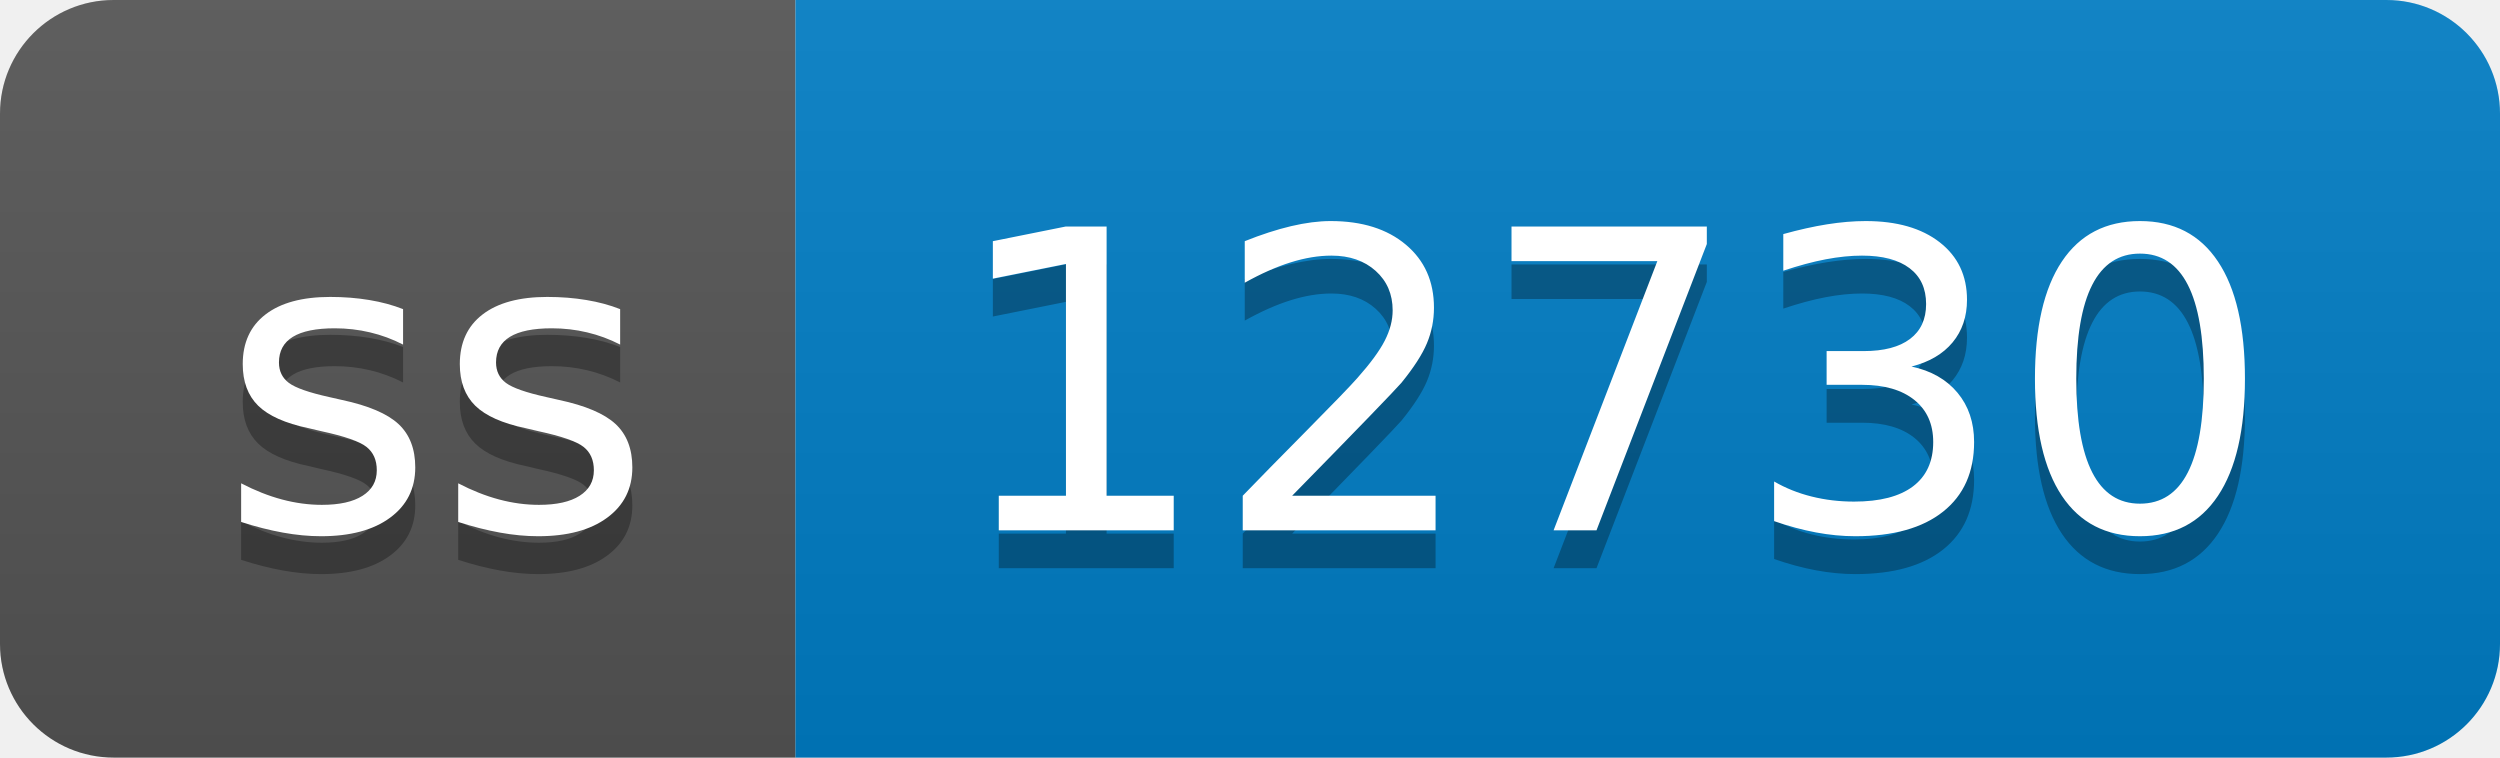
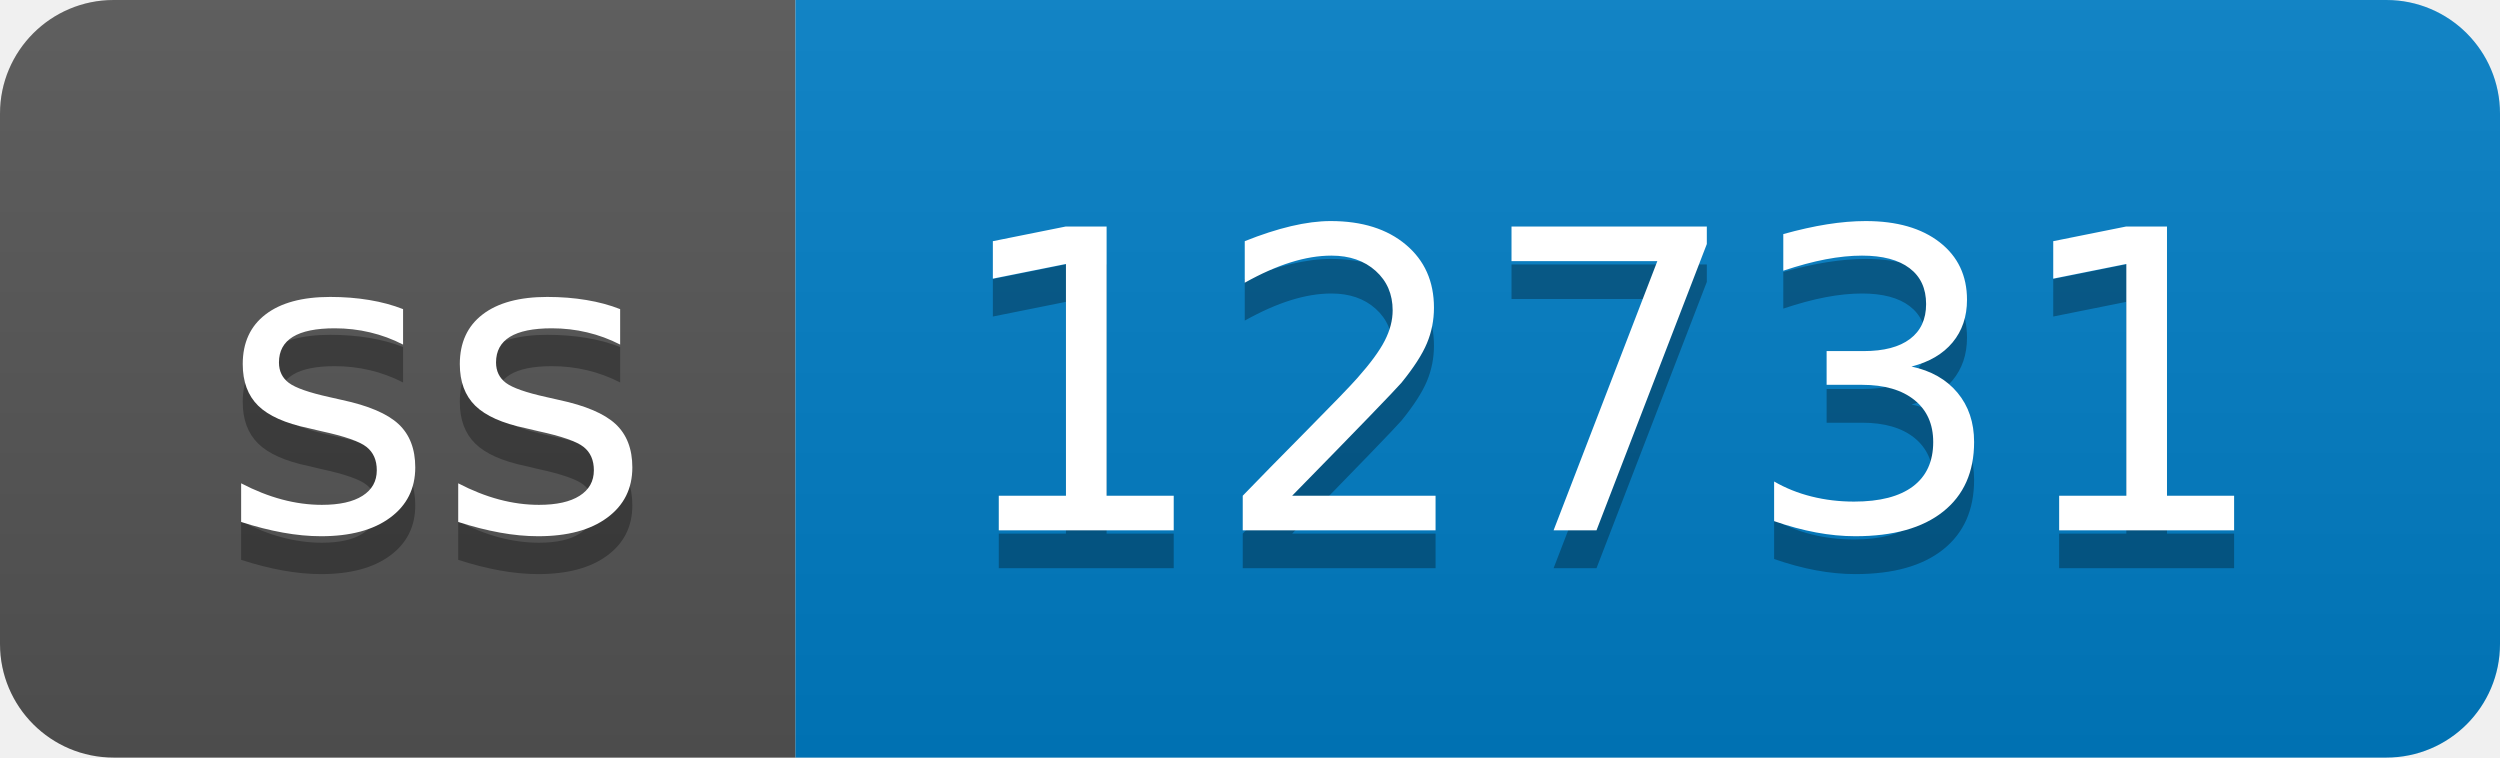
- <svg xmlns="http://www.w3.org/2000/svg" width="66" height="20" role="img" aria-label="ss: 12730">
+ <svg xmlns="http://www.w3.org/2000/svg" width="66" height="20" role="img" aria-label="ss: 12731">
  <linearGradient id="s" x2="0" y2="100%">
    <stop offset="0" stop-color="#bbb" stop-opacity=".1" />
    <stop offset="1" stop-opacity=".1" />
  </linearGradient>
  <clipPath id="r">
    <rect width="66" height="20" rx="3" fill="#fff" />
  </clipPath>
  <g clip-path="url(#r)">
    <rect width="21" height="20" fill="#555" />
    <rect x="21" width="45" height="20" fill="#007ec6" />
    <rect width="66" height="20" fill="url(#s)" />
  </g>
  <g fill="#fff" text-anchor="middle" font-family="Verdana,Geneva,DejaVu Sans,sans-serif" text-rendering="geometricPrecision" font-size="110">
    <text aria-hidden="true" x="115" y="150" fill="#010101" fill-opacity=".3" transform="scale(.1)" textLength="110">ss</text>
    <text x="115" y="140" transform="scale(.1)" fill="#fff" textLength="110">ss</text>
-     <text aria-hidden="true" x="425" y="150" fill="#010101" fill-opacity=".3" transform="scale(.1)" textLength="350">12730</text>
-     <text x="425" y="140" transform="scale(.1)" fill="#fff" textLength="350">12730</text>
+     <text aria-hidden="true" x="425" y="150" fill="#010101" fill-opacity=".3" transform="scale(.1)" textLength="350">12731</text>
+     <text x="425" y="140" transform="scale(.1)" fill="#fff" textLength="350">12731</text>
  </g>
</svg>
